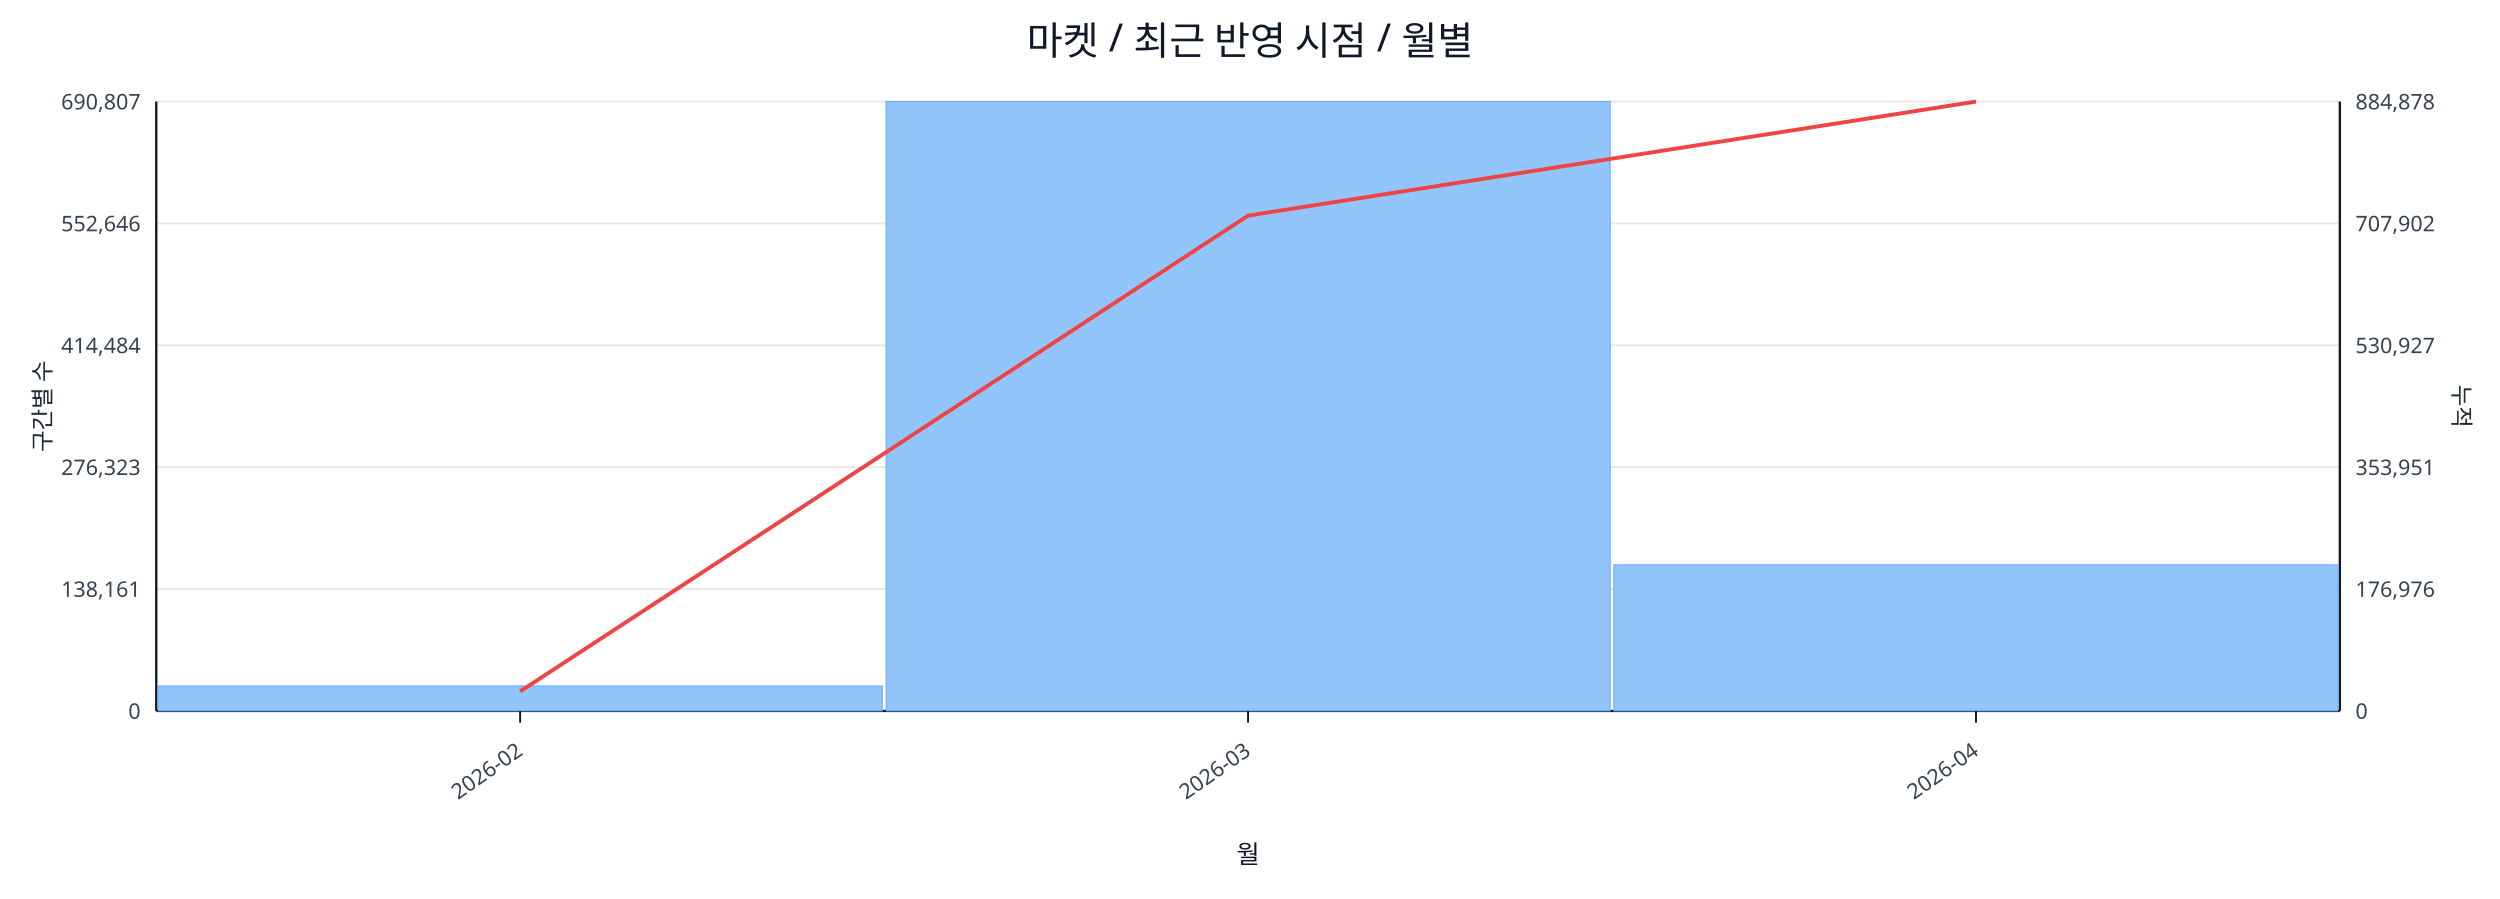
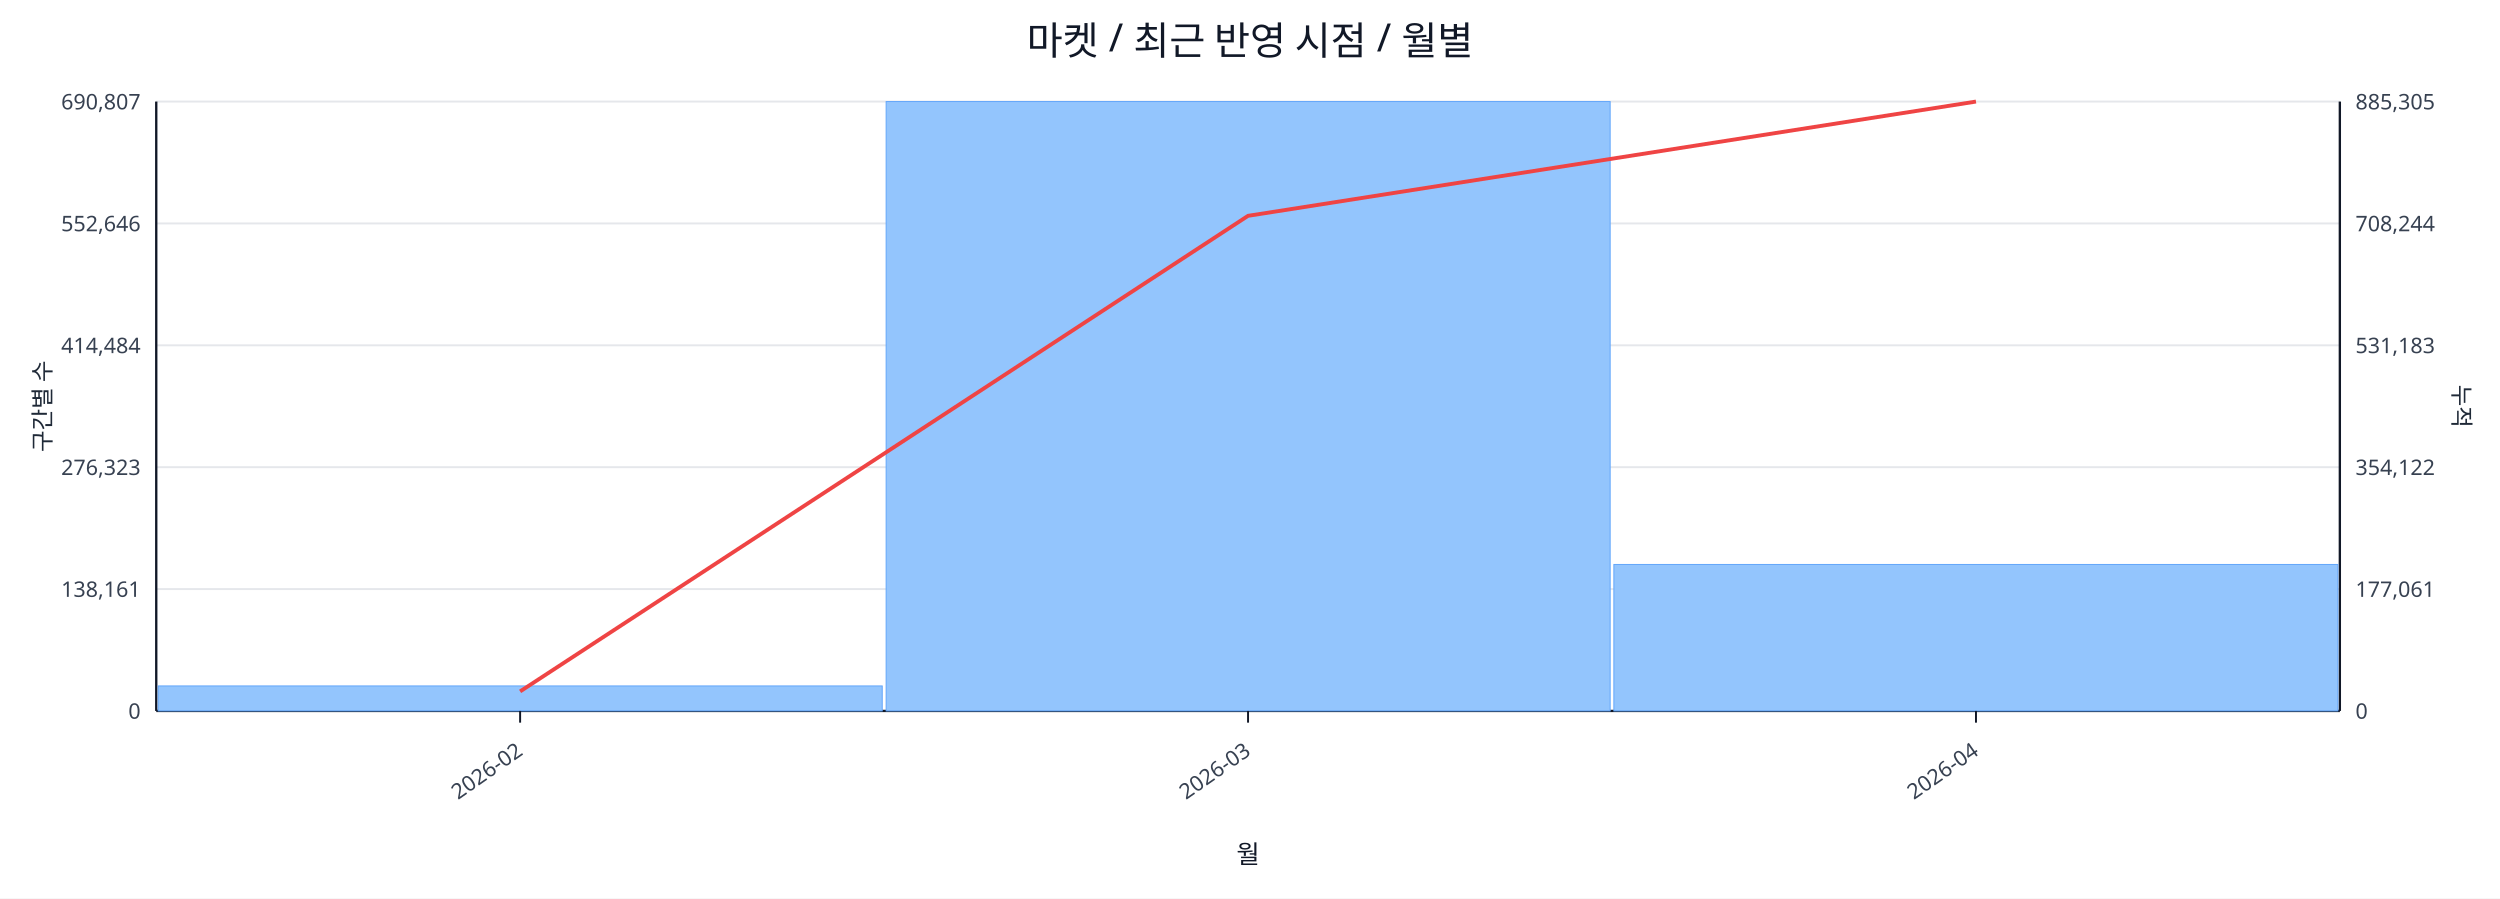
<svg xmlns="http://www.w3.org/2000/svg" width="1280" height="460" viewBox="0 0 1280 460">
  <rect x="0" y="0" width="100%" height="100%" fill="#ffffff" />
  <text x="640.0" y="28" font-size="20" text-anchor="middle" font-family="sans-serif" fill="#111827">마켓 / 최근 반영 시점 / 월별</text>
  <line x1="80.0" y1="52.0" x2="1198.0" y2="52.0" stroke="#e5e7eb" stroke-width="1" />
  <text x="72.0" y="56.0" font-size="11" text-anchor="end" font-family="sans-serif" fill="#374151">690,807</text>
-   <text x="1206.0" y="56.0" font-size="11" text-anchor="start" font-family="sans-serif" fill="#374151">884,878</text>
+   <text x="1206.0" y="56.0" font-size="11" text-anchor="start" font-family="sans-serif" fill="#374151">885,305</text>
  <line x1="80.0" y1="114.4" x2="1198.0" y2="114.4" stroke="#e5e7eb" stroke-width="1" />
  <text x="72.0" y="118.4" font-size="11" text-anchor="end" font-family="sans-serif" fill="#374151">552,646</text>
-   <text x="1206.0" y="118.4" font-size="11" text-anchor="start" font-family="sans-serif" fill="#374151">707,902</text>
+   <text x="1206.0" y="118.4" font-size="11" text-anchor="start" font-family="sans-serif" fill="#374151">708,244</text>
  <line x1="80.0" y1="176.8" x2="1198.0" y2="176.8" stroke="#e5e7eb" stroke-width="1" />
  <text x="72.0" y="180.8" font-size="11" text-anchor="end" font-family="sans-serif" fill="#374151">414,484</text>
-   <text x="1206.0" y="180.8" font-size="11" text-anchor="start" font-family="sans-serif" fill="#374151">530,927</text>
+   <text x="1206.0" y="180.8" font-size="11" text-anchor="start" font-family="sans-serif" fill="#374151">531,183</text>
  <line x1="80.0" y1="239.2" x2="1198.0" y2="239.2" stroke="#e5e7eb" stroke-width="1" />
  <text x="72.0" y="243.2" font-size="11" text-anchor="end" font-family="sans-serif" fill="#374151">276,323</text>
-   <text x="1206.0" y="243.2" font-size="11" text-anchor="start" font-family="sans-serif" fill="#374151">353,951</text>
+   <text x="1206.0" y="243.2" font-size="11" text-anchor="start" font-family="sans-serif" fill="#374151">354,122</text>
  <line x1="80.0" y1="301.6" x2="1198.0" y2="301.6" stroke="#e5e7eb" stroke-width="1" />
  <text x="72.0" y="305.6" font-size="11" text-anchor="end" font-family="sans-serif" fill="#374151">138,161</text>
-   <text x="1206.0" y="305.6" font-size="11" text-anchor="start" font-family="sans-serif" fill="#374151">176,976</text>
+   <text x="1206.0" y="305.6" font-size="11" text-anchor="start" font-family="sans-serif" fill="#374151">177,061</text>
  <line x1="80.0" y1="364.0" x2="1198.0" y2="364.0" stroke="#e5e7eb" stroke-width="1" />
  <text x="72.0" y="368.0" font-size="11" text-anchor="end" font-family="sans-serif" fill="#374151">0</text>
  <text x="1206.0" y="368.0" font-size="11" text-anchor="start" font-family="sans-serif" fill="#374151">0</text>
  <line x1="80.0" y1="364.0" x2="1198.0" y2="364.0" stroke="#111827" stroke-width="1.2" />
  <line x1="80.0" y1="52.0" x2="80.0" y2="364.0" stroke="#111827" stroke-width="1.2" />
  <line x1="1198.0" y1="52.0" x2="1198.0" y2="364.0" stroke="#111827" stroke-width="1.2" />
  <rect x="81.0" y="351.2" width="370.7" height="12.8" fill="#93c5fd" stroke="#60a5fa" stroke-width="0.5" />
  <rect x="453.7" y="52.0" width="370.7" height="312.0" fill="#93c5fd" stroke="#60a5fa" stroke-width="0.5" />
-   <rect x="826.3" y="289.2" width="370.7" height="74.8" fill="#93c5fd" stroke="#60a5fa" stroke-width="0.5" />
-   <polyline fill="none" stroke="#ef4444" stroke-width="2" points="266.3,354.0 639.0,110.4 1011.7,52.0" />
+   <rect x="826.3" y="289.0" width="370.7" height="75.0" fill="#93c5fd" stroke="#60a5fa" stroke-width="0.5" />
+   <polyline fill="none" stroke="#ef4444" stroke-width="2" points="266.3,354.0 639.0,110.5 1011.7,52.0" />
  <line x1="266.3" y1="364.0" x2="266.3" y2="370.0" stroke="#111827" stroke-width="1" />
  <text x="268.3" y="386.0" font-size="11" text-anchor="end" transform="rotate(-35 268.3 386.0)" font-family="sans-serif" fill="#374151">2026-02</text>
  <line x1="639.0" y1="364.0" x2="639.0" y2="370.0" stroke="#111827" stroke-width="1" />
  <text x="641.0" y="386.0" font-size="11" text-anchor="end" transform="rotate(-35 641.0 386.0)" font-family="sans-serif" fill="#374151">2026-03</text>
  <line x1="1011.7" y1="364.0" x2="1011.7" y2="370.0" stroke="#111827" stroke-width="1" />
  <text x="1013.7" y="386.0" font-size="11" text-anchor="end" transform="rotate(-35 1013.7 386.0)" font-family="sans-serif" fill="#374151">2026-04</text>
  <text x="26" y="208.0" font-size="12" transform="rotate(-90 26 208.0)" text-anchor="middle" font-family="sans-serif" fill="#1f2937">구간별 수</text>
  <text x="1256.0" y="208.0" font-size="12" transform="rotate(90 1256.0 208.0)" text-anchor="middle" font-family="sans-serif" fill="#1f2937">누적</text>
  <text x="639.0" y="442.0" font-size="13" text-anchor="middle" font-family="sans-serif" fill="#111827">월</text>
</svg>
